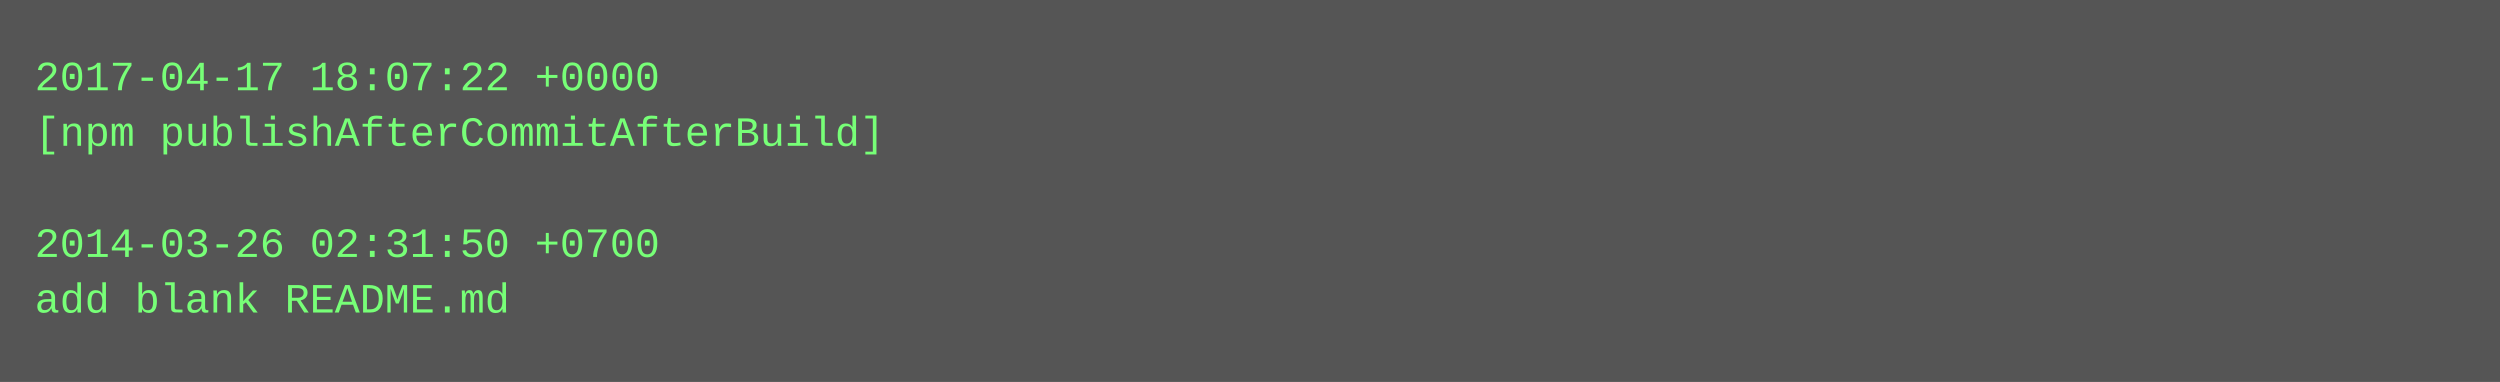
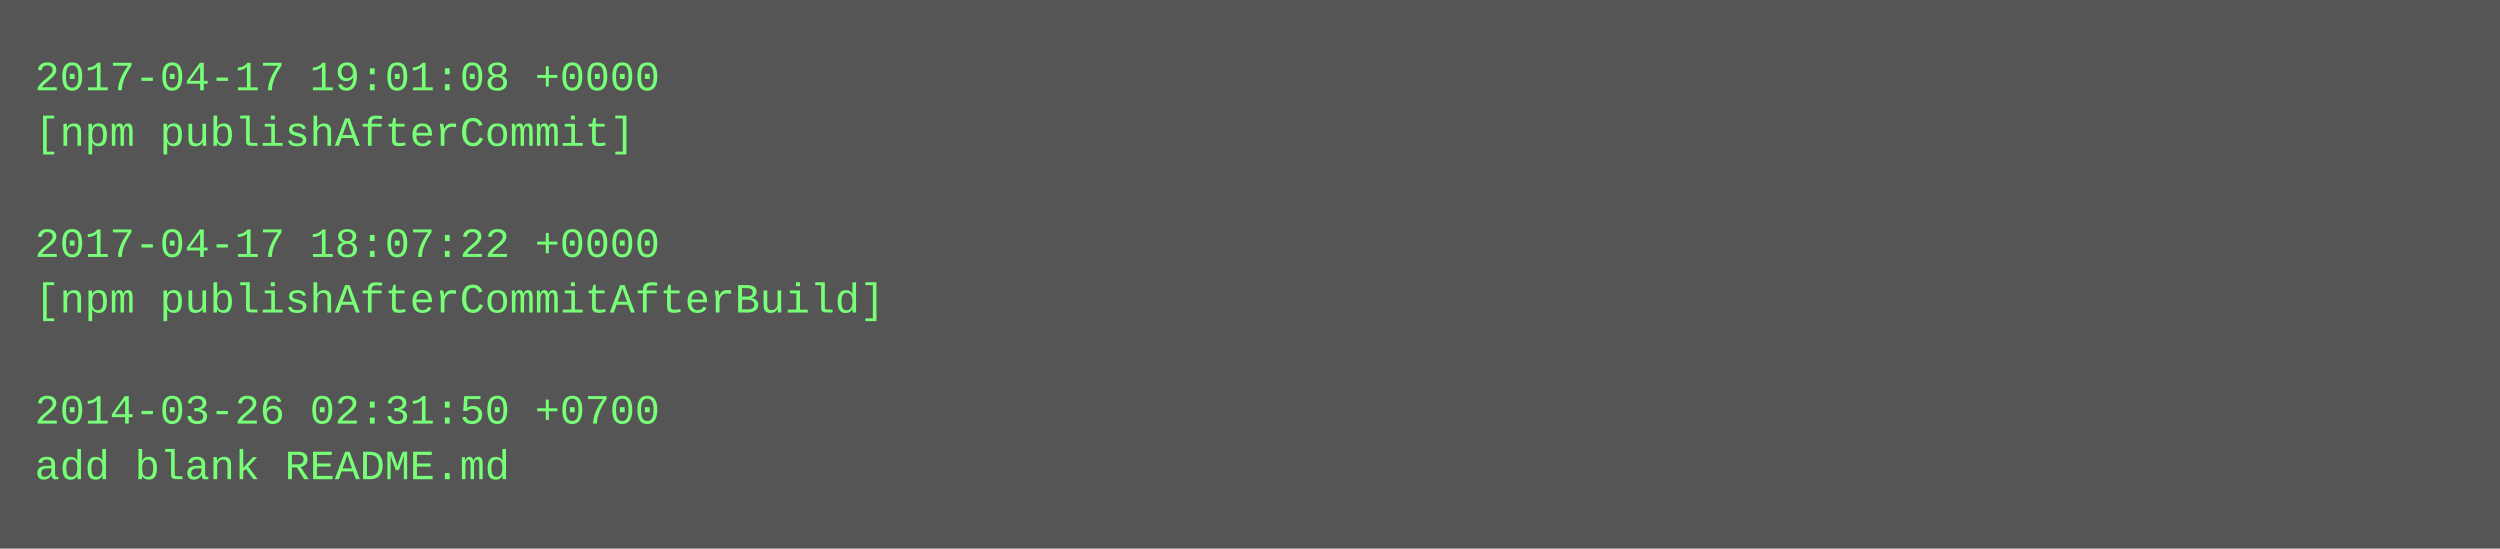
- <svg xmlns="http://www.w3.org/2000/svg" height="110" width="720">
-   <rect height="110" fill="#555" width="720" />
+ <svg xmlns="http://www.w3.org/2000/svg" height="158" width="720">
+   <rect height="158" fill="#555" width="720" />
  <text fill="#7f7" font-family="Courier New" font-size="12" xml:space="preserve">
-     <tspan x="10" y="26">2017-04-17 18:07:22 +0000</tspan>
-     <tspan x="10" y="42">[npm publishAfterCommitAfterBuild]</tspan>
+     <tspan x="10" y="26">2017-04-17 19:01:08 +0000</tspan>
+     <tspan x="10" y="42">[npm publishAfterCommit]</tspan>
    <tspan x="10" y="58" />
-     <tspan x="10" y="74">2014-03-26 02:31:50 +0700</tspan>
-     <tspan x="10" y="90">add blank README.md</tspan>
+     <tspan x="10" y="74">2017-04-17 18:07:22 +0000</tspan>
+     <tspan x="10" y="90">[npm publishAfterCommitAfterBuild]</tspan>
+     <tspan x="10" y="106" />
+     <tspan x="10" y="122">2014-03-26 02:31:50 +0700</tspan>
+     <tspan x="10" y="138">add blank README.md</tspan>
  </text>
</svg>
